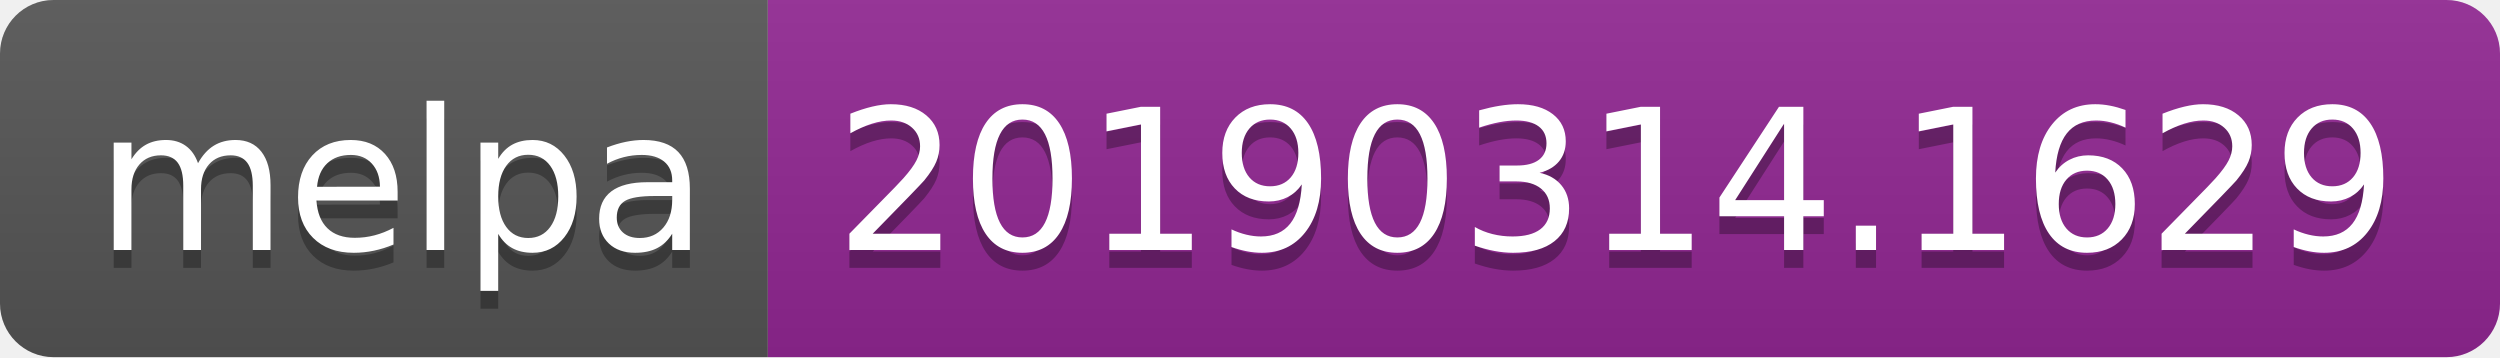
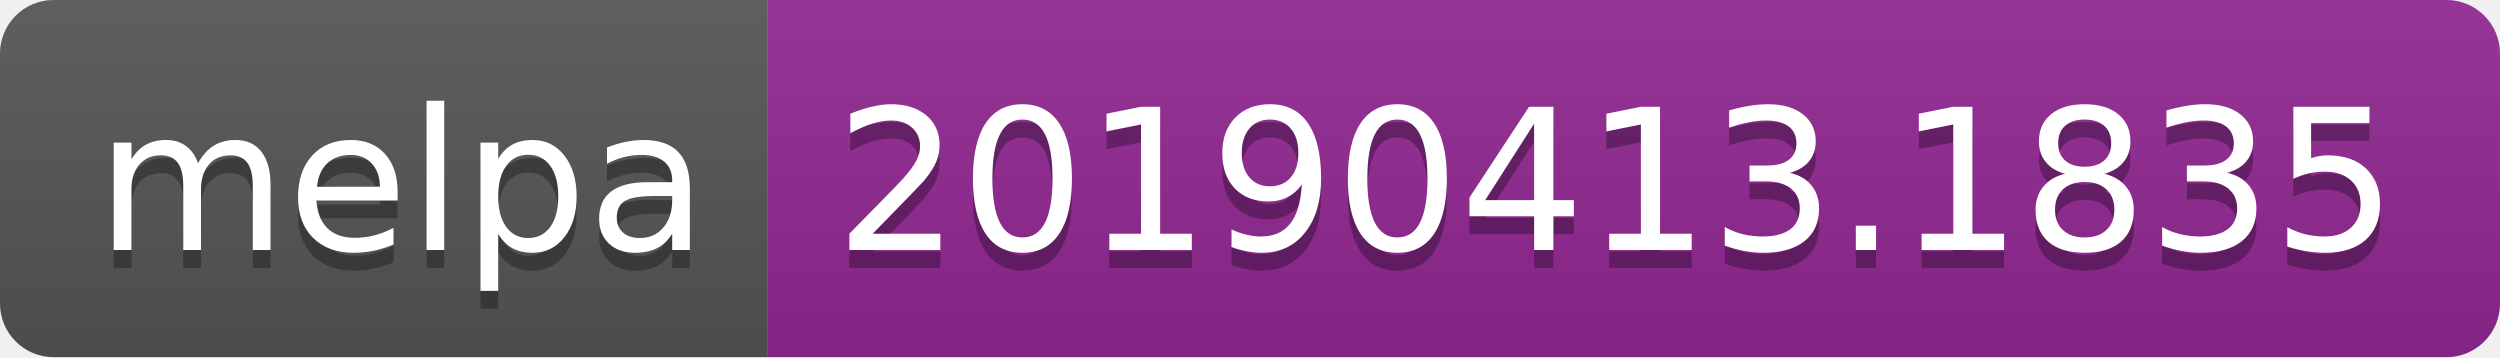
<svg xmlns="http://www.w3.org/2000/svg" width="140" height="20">
  <linearGradient id="b" x2="0" y2="100%">
    <stop offset="0" stop-color="#bbb" stop-opacity=".1" />
    <stop offset="1" stop-opacity=".1" />
  </linearGradient>
  <clipPath id="a">
    <rect width="140" height="20" rx="3" fill="#fff" />
  </clipPath>
  <g clip-path="url(#a)">
    <path fill="#555" d="M0 0h43v20H0z" />
    <path fill="#922793" d="M43 0h97v20H43z" />
    <path fill="url(#b)" d="M0 0h140v20H0z" />
  </g>
  <g fill="#fff" text-anchor="middle" font-family="DejaVu Sans,Verdana,Geneva,sans-serif" font-size="110">
    <text x="225" y="150" fill="#010101" fill-opacity=".3" transform="scale(.1)" textLength="330">melpa</text>
    <text x="225" y="140" transform="scale(.1)" textLength="330">melpa</text>
-     <text x="905" y="150" fill="#010101" fill-opacity=".3" transform="scale(.1)" textLength="870">20190314.1629</text>
-     <text x="905" y="140" transform="scale(.1)" textLength="870">20190314.1629</text>
+     <text x="905" y="150" fill="#010101" fill-opacity=".3" transform="scale(.1)" textLength="870">20190413.1835</text>
+     <text x="905" y="140" transform="scale(.1)" textLength="870">20190413.1835</text>
  </g>
</svg>
